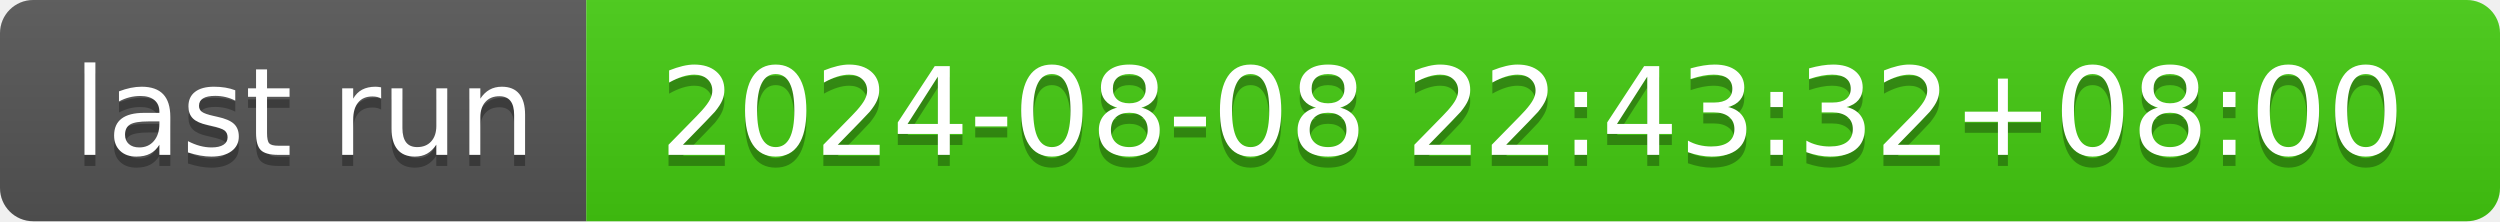
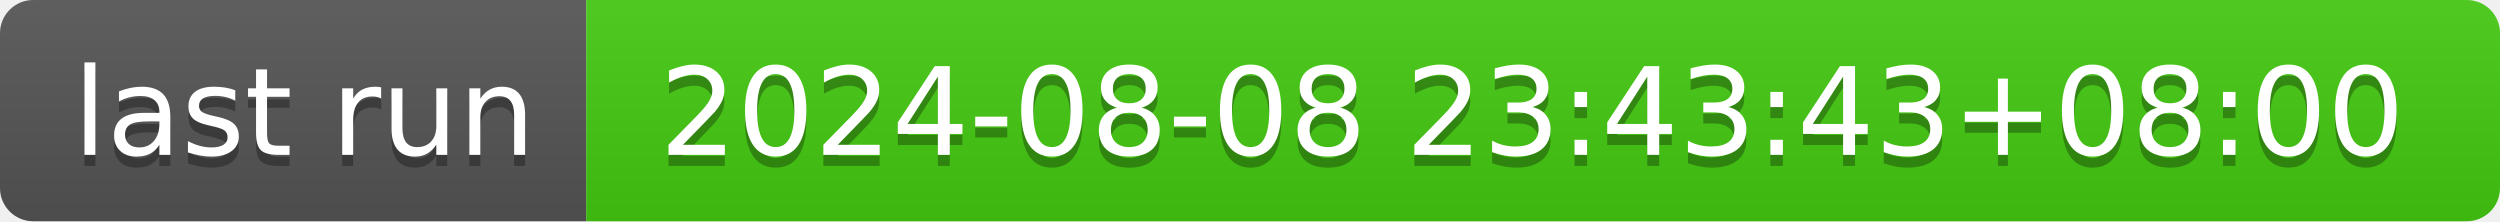
- <svg xmlns="http://www.w3.org/2000/svg" width="226" height="20" role="img" aria-label="last run: 2024-08-08 22:43:32+08:00">
+ <svg xmlns="http://www.w3.org/2000/svg" width="226" height="20" role="img" aria-label="last run: 2024-08-08 23:43:43+08:00">
  <linearGradient id="s" x2="0" y2="100%">
    <stop offset="0" stop-color="#bbb" stop-opacity=".1" />
    <stop offset="1" stop-opacity=".1" />
  </linearGradient>
  <clipPath id="r">
    <rect width="226" height="20" rx="3" fill="#fff" />
  </clipPath>
  <g clip-path="url(#r)">
    <rect width="53" height="20" fill="#555" />
    <rect x="53" width="173" height="20" fill="#4c1" />
    <rect width="226" height="20" fill="url(#s)" />
  </g>
  <g fill="#fff" text-anchor="middle" font-family="Verdana,Geneva,DejaVu Sans,sans-serif" text-rendering="geometricPrecision" font-size="110">
    <text aria-hidden="true" x="275" y="150" fill="#010101" fill-opacity=".3" transform="scale(.1)" textLength="430">last run</text>
    <text x="275" y="140" transform="scale(.1)" fill="#fff" textLength="430">last run</text>
-     <text aria-hidden="true" x="1385" y="150" fill="#010101" fill-opacity=".3" transform="scale(.1)" textLength="1630">2024-08-08 22:43:32+08:00</text>
-     <text x="1385" y="140" transform="scale(.1)" fill="#fff" textLength="1630">2024-08-08 22:43:32+08:00</text>
+     <text aria-hidden="true" x="1385" y="150" fill="#010101" fill-opacity=".3" transform="scale(.1)" textLength="1630">2024-08-08 23:43:43+08:00</text>
+     <text x="1385" y="140" transform="scale(.1)" fill="#fff" textLength="1630">2024-08-08 23:43:43+08:00</text>
  </g>
</svg>
